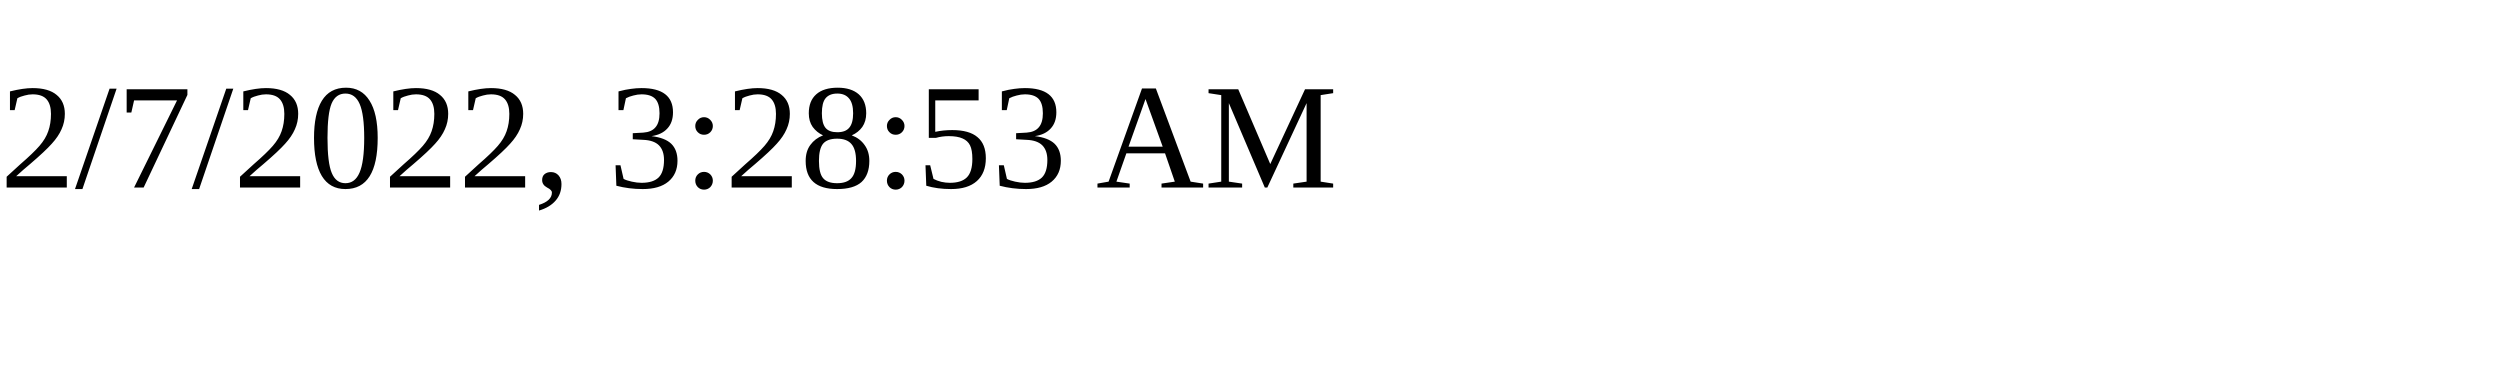
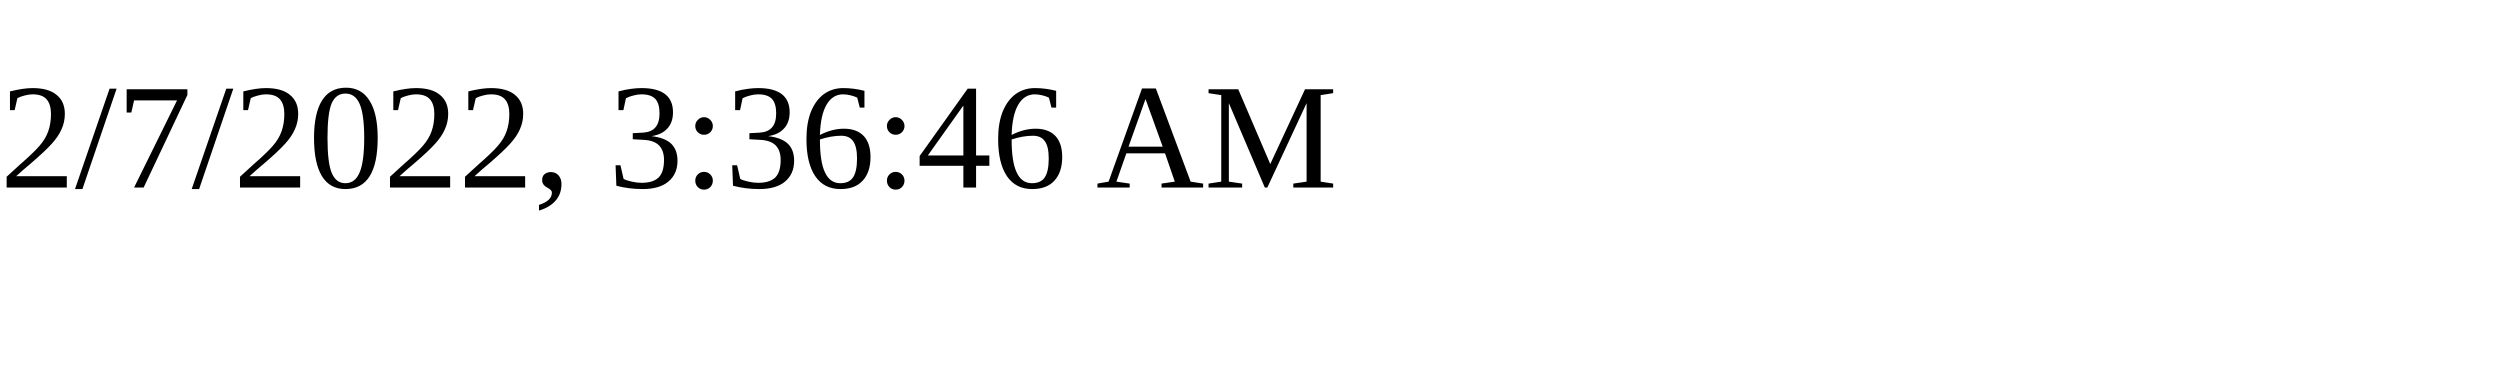
<svg xmlns="http://www.w3.org/2000/svg" height="30" width="200">
-   <text x="0" y="15">2/7/2022, 3:28:53 AM</text>
+   <text x="0" y="15">2/7/2022, 3:36:46 AM</text>
</svg>
